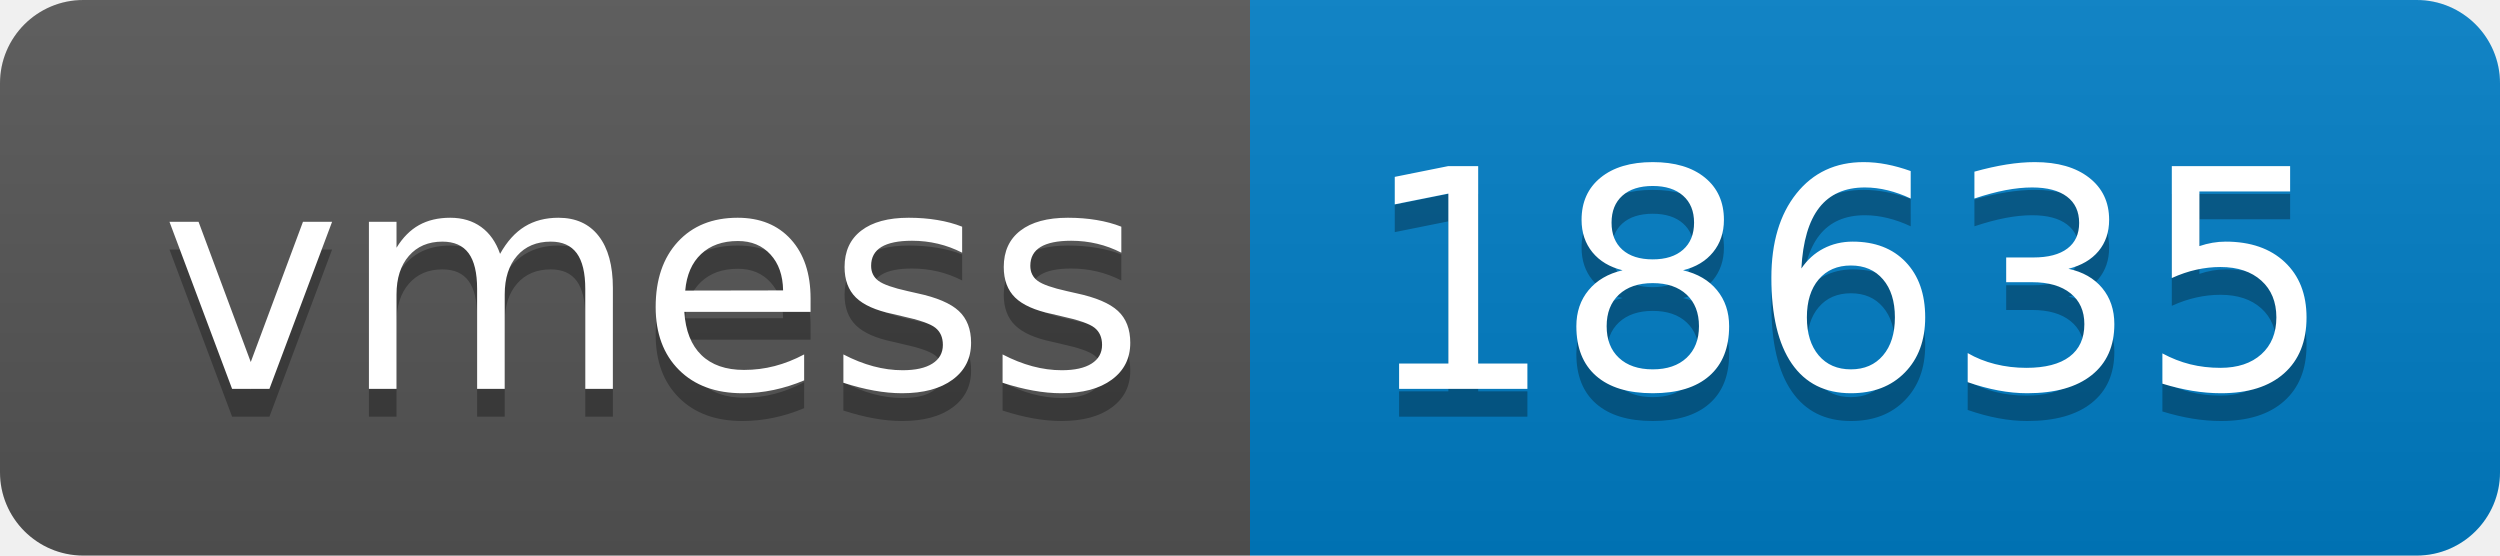
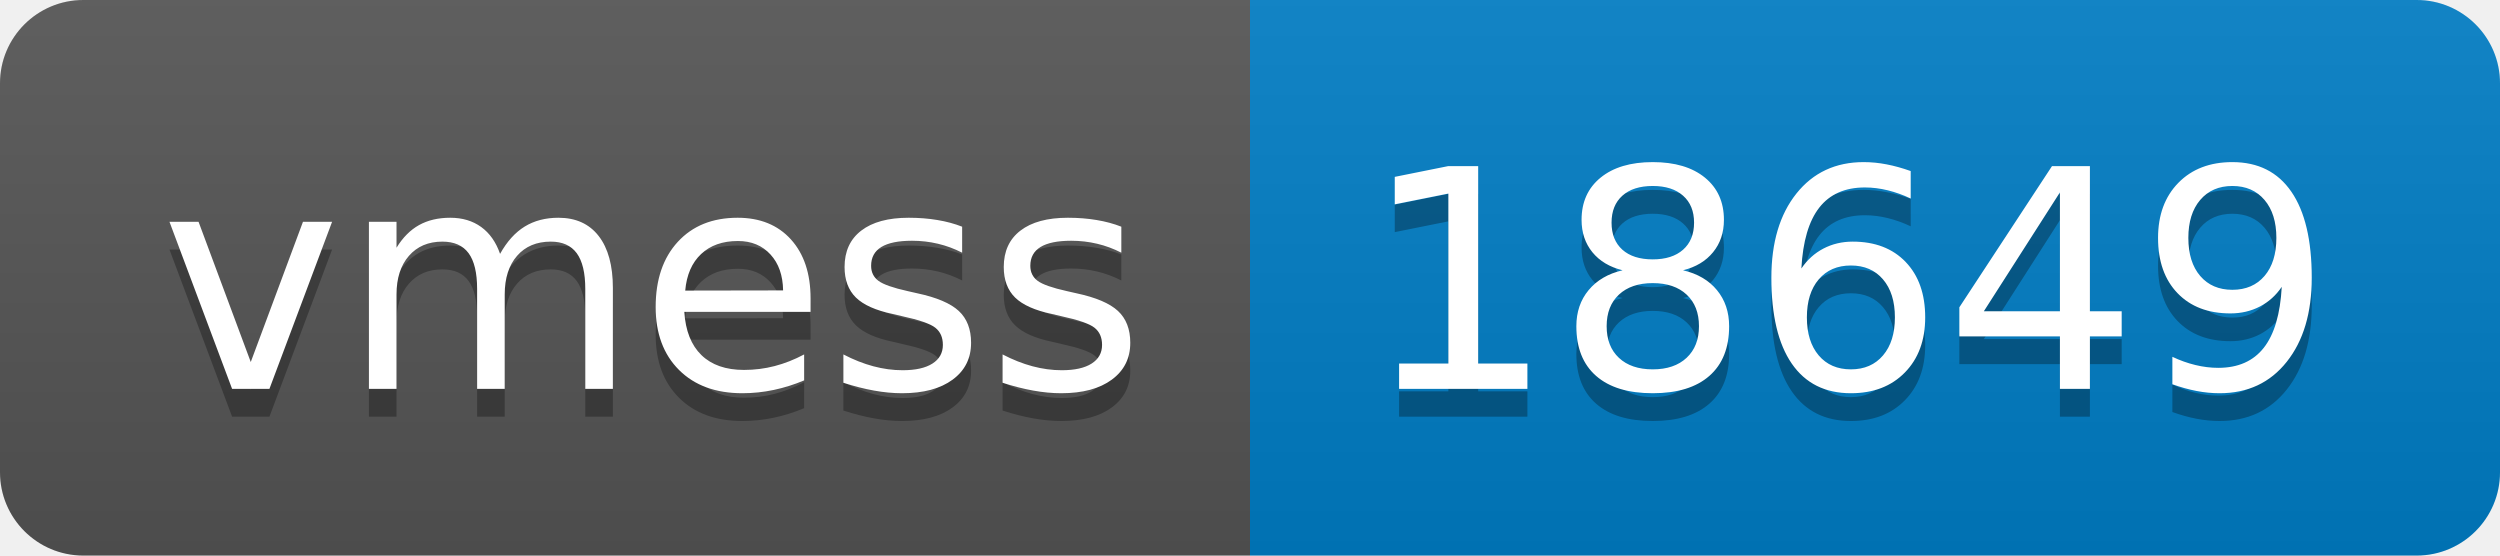
- <svg xmlns="http://www.w3.org/2000/svg" width="90" height="20" role="img" aria-label="vmess: 18635">
+ <svg xmlns="http://www.w3.org/2000/svg" width="90" height="20" role="img" aria-label="vmess: 18649">
  <linearGradient id="s" x2="0" y2="100%">
    <stop offset="0" stop-color="#bbb" stop-opacity=".1" />
    <stop offset="1" stop-opacity=".1" />
  </linearGradient>
  <clipPath id="r">
    <rect width="90" height="20" rx="3" fill="#fff" />
  </clipPath>
  <g clip-path="url(#r)">
    <rect width="45" height="20" fill="#555" />
    <rect x="45" width="45" height="20" fill="#007ec6" />
    <rect width="90" height="20" fill="url(#s)" />
  </g>
  <g fill="#fff" text-anchor="middle" font-family="Verdana,Geneva,DejaVu Sans,sans-serif" text-rendering="geometricPrecision" font-size="110">
    <text aria-hidden="true" x="235" y="150" fill="#010101" fill-opacity=".3" transform="scale(.1)" textLength="350">vmess</text>
    <text x="235" y="140" transform="scale(.1)" fill="#fff" textLength="350">vmess</text>
-     <text aria-hidden="true" x="665" y="150" fill="#010101" fill-opacity=".3" transform="scale(.1)" textLength="350">18635</text>
-     <text x="665" y="140" transform="scale(.1)" fill="#fff" textLength="350">18635</text>
+     <text aria-hidden="true" x="665" y="150" fill="#010101" fill-opacity=".3" transform="scale(.1)" textLength="350">18649</text>
+     <text x="665" y="140" transform="scale(.1)" fill="#fff" textLength="350">18649</text>
  </g>
</svg>
